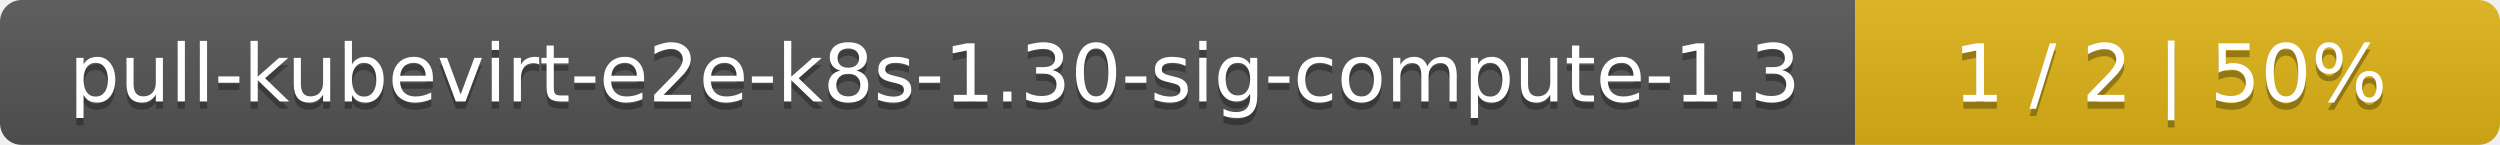
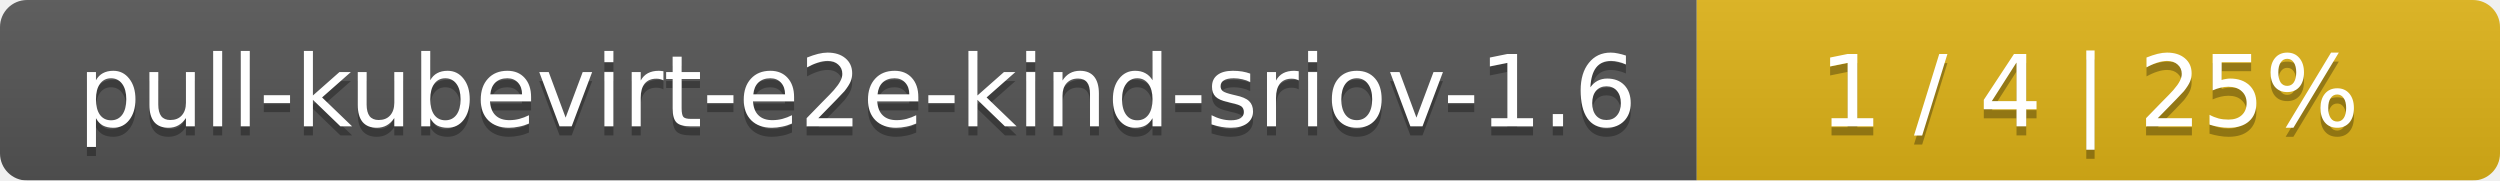
- <svg xmlns="http://www.w3.org/2000/svg" width="345" height="20">
+ <svg xmlns="http://www.w3.org/2000/svg" width="277" height="20">
  <linearGradient id="smooth" x2="0" y2="100%">
    <stop offset="0" stop-color="#bbb" stop-opacity=".1" />
    <stop offset="1" stop-opacity=".1" />
  </linearGradient>
  <mask id="round">
-     <rect width="345" height="20" rx="3" fill="#fff" />
+     <rect width="277" height="20" rx="3" fill="#fff" />
  </mask>
  <g mask="url(#round)">
-     <rect width="256" height="20" fill="#555" />
-     <rect x="256" width="89" height="20" fill="#dfb317" />
-     <rect width="345" height="20" fill="url(#smooth)" />
+     <rect width="188" height="20" fill="#555" />
+     <rect x="188" width="89" height="20" fill="#dfb317" />
+     <rect width="277" height="20" fill="url(#smooth)" />
  </g>
  <g fill="#fff" text-anchor="middle" font-family="DejaVu Sans,Verdana,Geneva,sans-serif" font-size="11">
-     <text x="129" y="15" fill="#010101" fill-opacity=".3">pull-kubevirt-e2e-k8s-1.30-sig-compute-1.3</text>
-     <text x="129" y="14">pull-kubevirt-e2e-k8s-1.30-sig-compute-1.3</text>
-     <text x="299.5" y="15" fill="#010101" fill-opacity=".3">1 / 2    |    50%</text>
-     <text x="299.5" y="14">1 / 2    |    50%</text>
+     <text x="95" y="15" fill="#010101" fill-opacity=".3">pull-kubevirt-e2e-kind-sriov-1.6</text>
+     <text x="95" y="14">pull-kubevirt-e2e-kind-sriov-1.6</text>
+     <text x="231.5" y="15" fill="#010101" fill-opacity=".3">1 / 4    |    25%</text>
+     <text x="231.5" y="14">1 / 4    |    25%</text>
  </g>
</svg>
